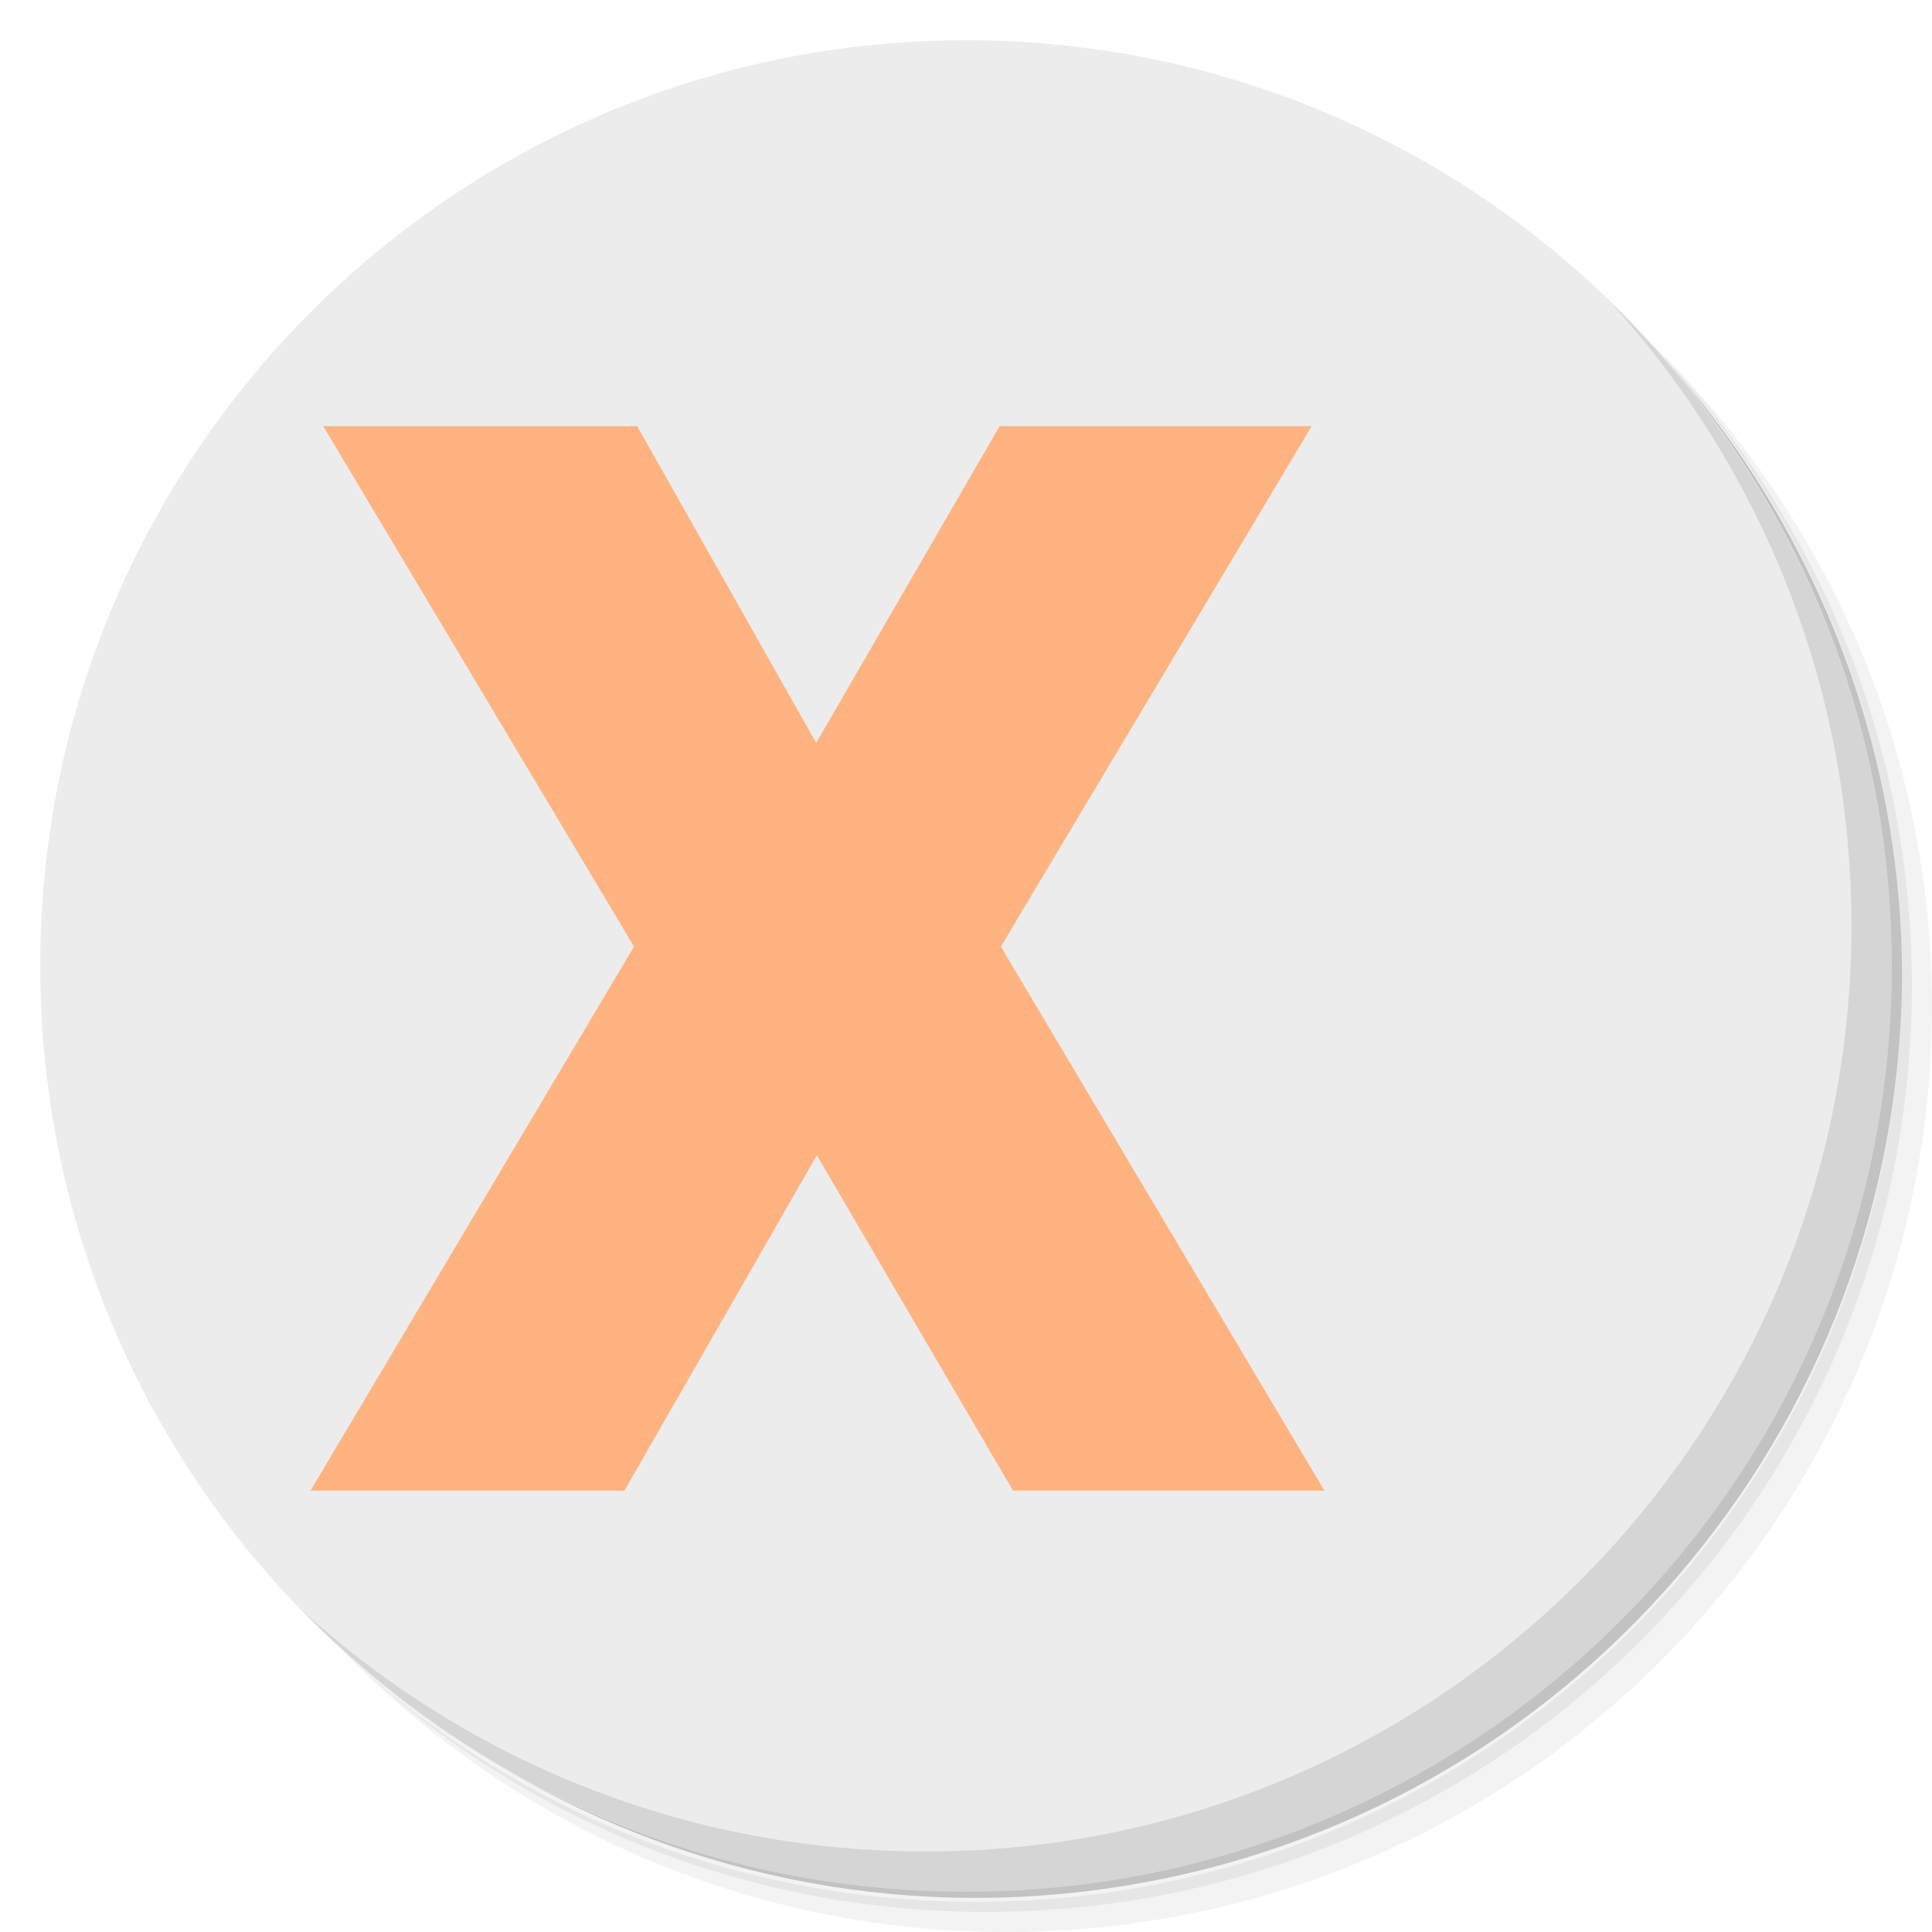
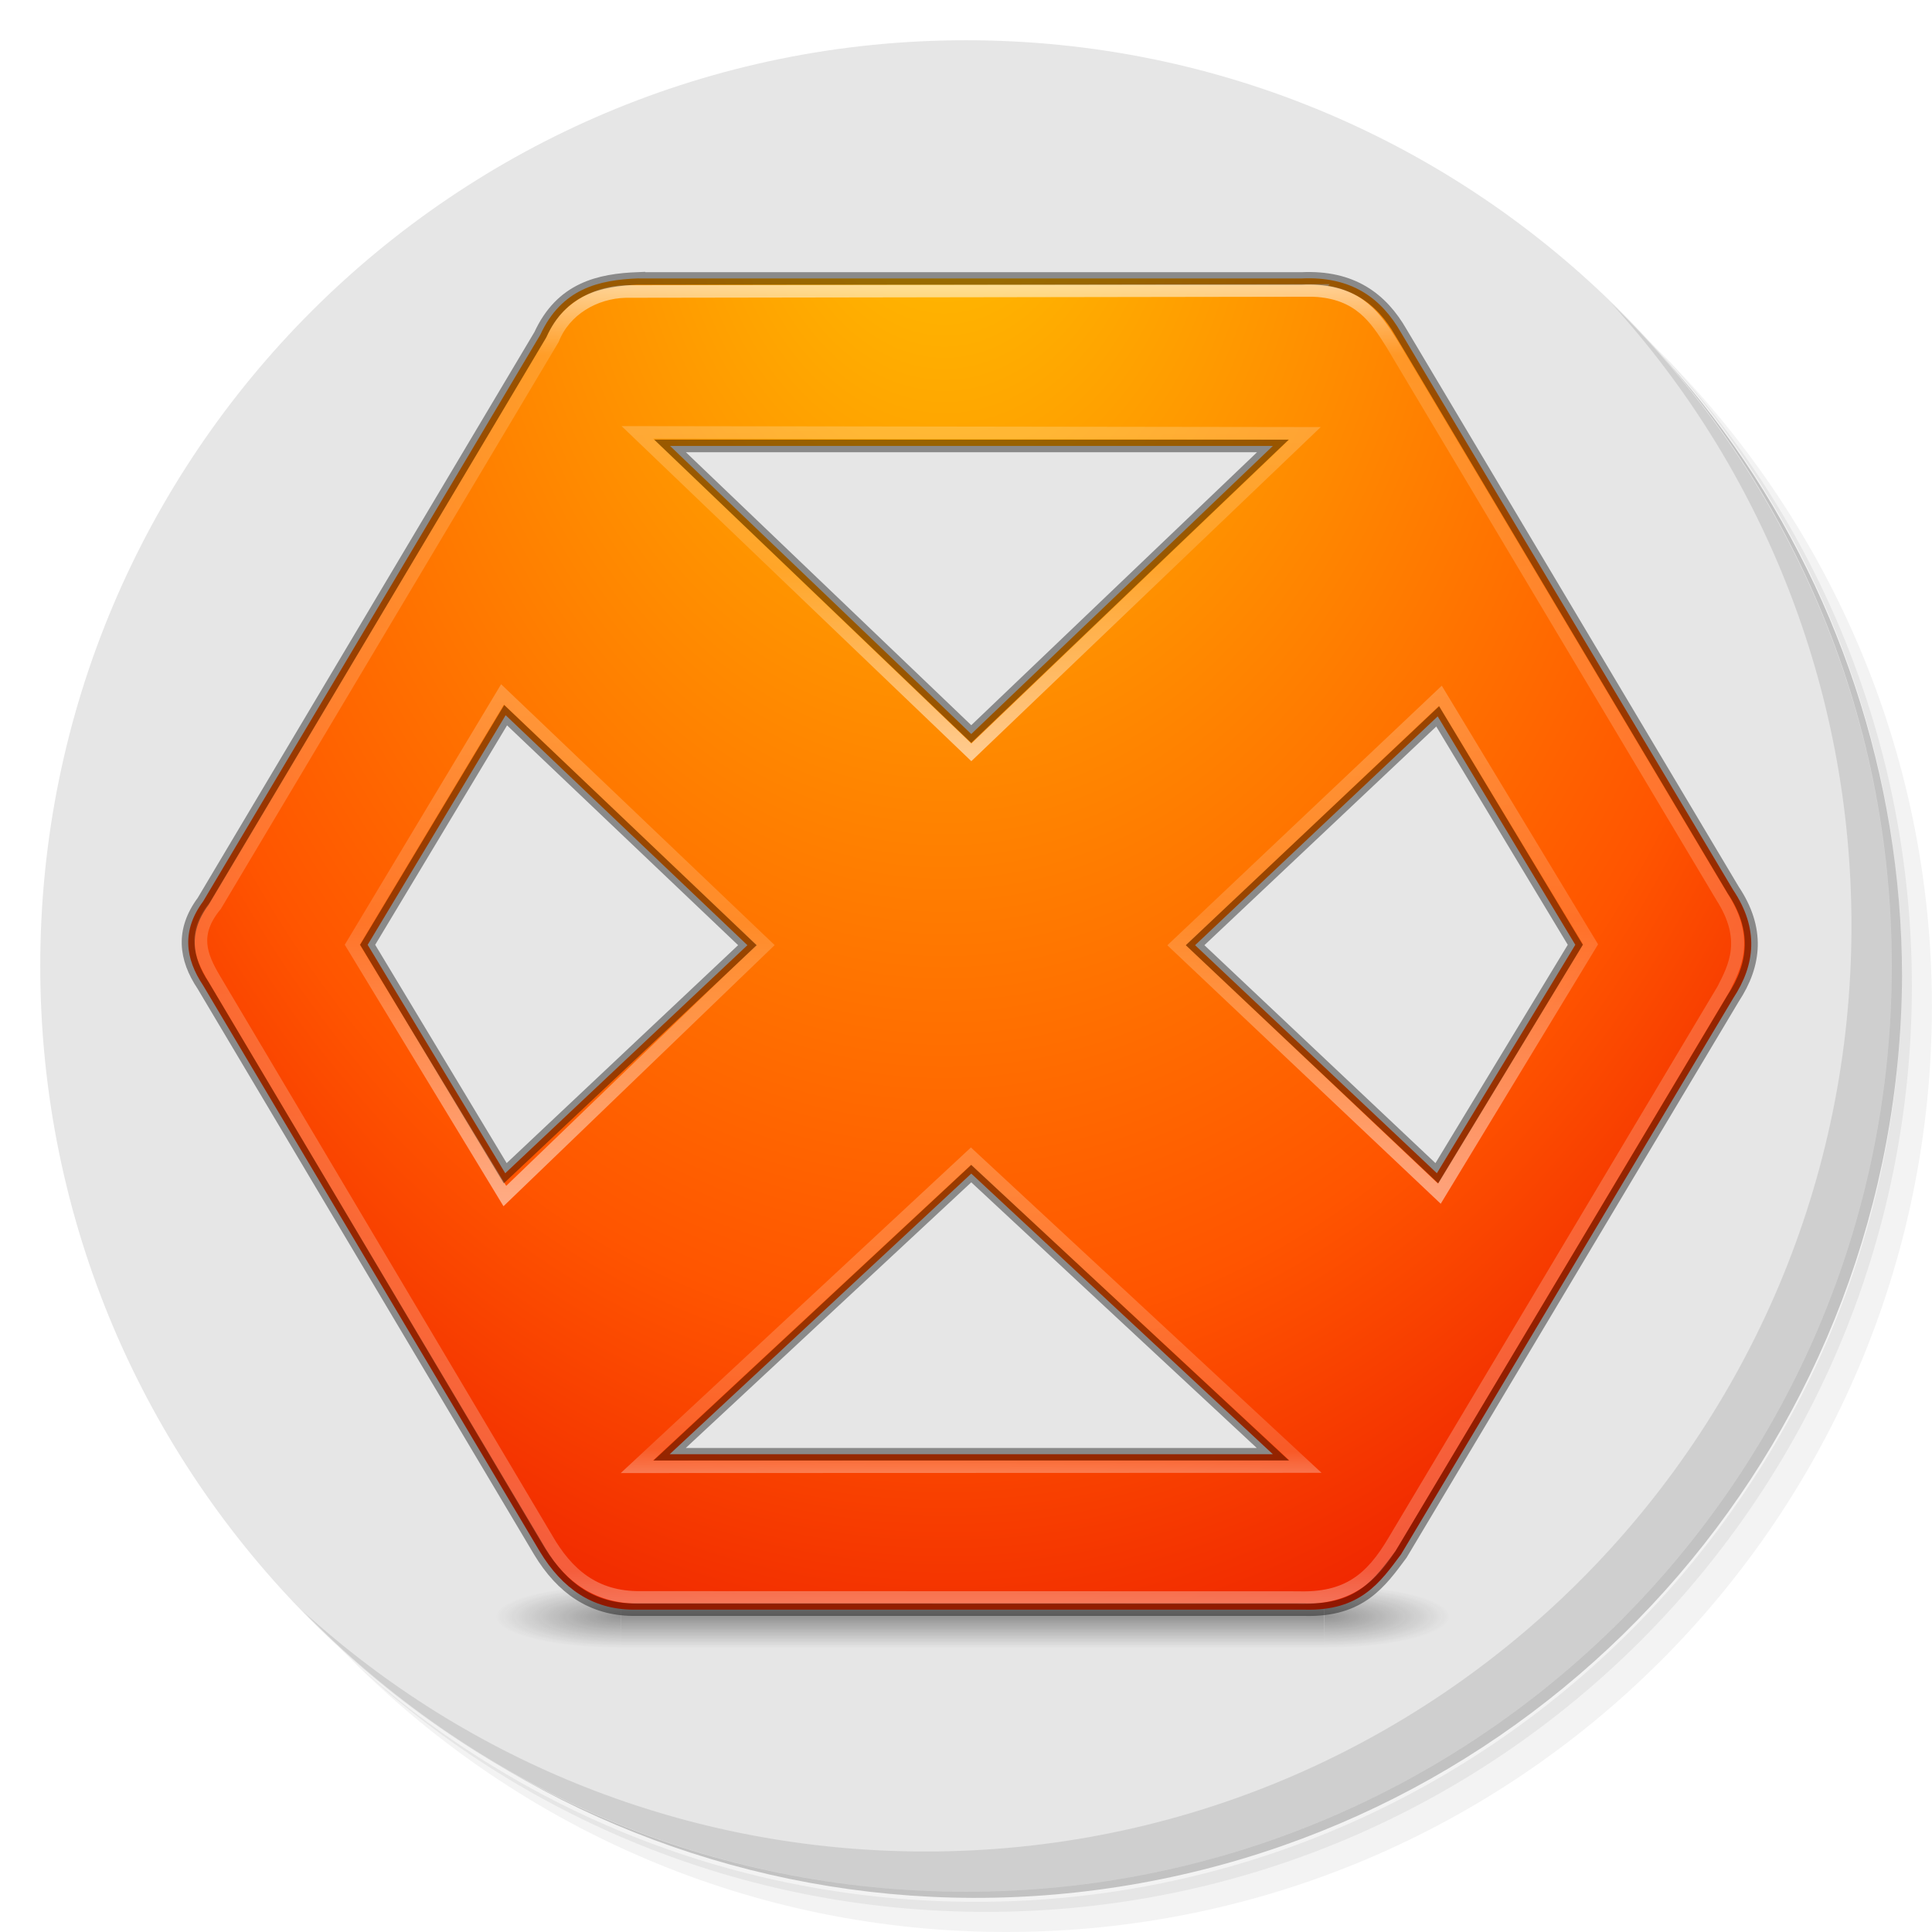
- <svg xmlns="http://www.w3.org/2000/svg" xmlns:ns1="http://www.openswatchbook.org/uri/2009/osb" xmlns:xlink="http://www.w3.org/1999/xlink" viewBox="0 0 48 48" id="svg5716" version="1.1">
-   <defs id="defs5718">
-     <linearGradient id="linearGradient5835">
-       <stop style="stop-color:#f7a428;stop-opacity:1" offset="0" id="stop5837" />
-       <stop style="stop-color:#ff6600;stop-opacity:0;" offset="1" id="stop5839" />
+ <svg xmlns="http://www.w3.org/2000/svg" xmlns:xlink="http://www.w3.org/1999/xlink" viewBox="0 0 48 48" id="svg2" version="1.1">
+   <defs id="defs4">
+     <linearGradient id="linearGradient3764" x1="1" x2="47" gradientUnits="userSpaceOnUse" gradientTransform="matrix(0,-1,1,0,-1.5e-6,48)">
+       <stop style="stop-color:#39569d;stop-opacity:1" id="stop7" />
+       <stop offset="1" style="stop-color:#3f5eab;stop-opacity:1" id="stop9" />
    </linearGradient>
-     <linearGradient id="linearGradient5771" ns1:paint="solid">
-       <stop style="stop-color:#ffbf3f;stop-opacity:1;" offset="0" id="stop5773" />
+     <linearGradient id="linearGradient-1" y2="38.165" x2="24.922" y1="13.548" x1="5.828" gradientTransform="scale(1.13925,0.8777701)" gradientUnits="userSpaceOnUse">
+       <stop id="stop4699" offset="0%" stop-color="#FFFFFF" />
+       <stop id="stop4701" offset="100%" stop-opacity="0.502" stop-color="#FFFFFF" />
    </linearGradient>
-     <linearGradient id="linearGradient4329">
-       <stop id="stop4331" offset="0" style="stop-color:#f7a428;stop-opacity:1" />
-       <stop id="stop4333" offset="1" style="stop-color:#ff9955;stop-opacity:0;" />
+     <linearGradient id="linearGradient-2" y2="16.846" x2="12.462" y1="0" x1="29.705" gradientTransform="scale(1.111306,0.8998419)" gradientUnits="userSpaceOnUse">
+       <stop id="stop4704" offset="0%" stop-opacity="0.481" stop-color="#FFFFFF" />
+       <stop id="stop4706" offset="100%" stop-color="#FFFFFF" />
    </linearGradient>
-     <linearGradient id="linearGradient6396" ns1:paint="solid">
-       <stop style="stop-color:#d0f571;stop-opacity:0.416;" offset="0" id="stop6398" />
+     <linearGradient id="linearGradient-1-1" y2="46" x2="24" y1="3.262" x1="24" gradientUnits="userSpaceOnUse">
+       <stop id="stop5020" offset="0%" stop-color="#0090FF" />
+       <stop id="stop5022" offset="100%" stop-color="#0076FF" />
    </linearGradient>
-     <linearGradient id="linearGradient3764" x1="1" x2="47" gradientUnits="userSpaceOnUse" gradientTransform="matrix(0,-1,1,0,-1.5e-6,48)">
-       <stop style="stop-color:#1256aa;stop-opacity:1" id="stop5721" />
-       <stop offset="1" style="stop-color:#145fbb;stop-opacity:1" id="stop5723" />
+     <circle r="9" cy="9" cx="9" id="path-2" />
+     <radialGradient r="2.5" gradientTransform="matrix(2.0038,0,0,1.4,27.988,-17.4)" cx="4.993" cy="43.5" gradientUnits="userSpaceOnUse" xlink:href="#a" id="d" />
+     <linearGradient id="a">
+       <stop offset="0" stop-color="#181818" id="stop22" />
+       <stop offset="1" stop-opacity="0" stop-color="#181818" id="stop24" />
    </linearGradient>
-     <radialGradient xlink:href="#linearGradient4329" id="radialGradient4195" cx="23.755" cy="28.165" fx="23.755" fy="28.165" r="14.061" gradientTransform="matrix(0.9182577,0,0,0.9851624,0.2577525,-2.443632)" gradientUnits="userSpaceOnUse" />
-     <linearGradient xlink:href="#linearGradient5835" id="linearGradient5841" x1="21.887" y1="29.999" x2="32.448" y2="28.79" gradientUnits="userSpaceOnUse" />
+     <radialGradient r="2.5" gradientTransform="matrix(2.0038,0,0,1.4,-20.012,-104.4)" cx="4.993" cy="43.5" gradientUnits="userSpaceOnUse" xlink:href="#a" id="c" />
+     <linearGradient x1="25.058" y1="47.028" x2="25.058" gradientUnits="userSpaceOnUse" y2="39.999" id="g">
+       <stop offset="0" stop-opacity="0" stop-color="#181818" id="stop28" />
+       <stop offset="0.5" stop-color="#181818" id="stop30" />
+       <stop offset="1" stop-opacity="0" stop-color="#181818" id="stop32" />
+     </linearGradient>
+     <linearGradient x1="63.004" y1="16.255" gradientTransform="translate(-0.02060563)" x2="63.771" gradientUnits="userSpaceOnUse" y2="51.244" id="linearGradient4086">
+       <stop offset="0" stop-opacity="0.392" stop-color="#FFF" id="stop4454" />
+       <stop offset="0.035" stop-opacity="0.235" stop-color="#FFF" id="stop4456" />
+       <stop offset="0.529" stop-opacity="0.157" stop-color="#FFF" id="stop4458" />
+       <stop offset="1" stop-opacity="0.588" stop-color="#FFF" id="stop4460" />
+     </linearGradient>
+     <linearGradient x1="64.192" y1="77.523" gradientTransform="translate(-0.02060563)" x2="64.059" gradientUnits="userSpaceOnUse" y2="110.4" id="linearGradient4098">
+       <stop offset="0" stop-opacity="0.392" stop-color="#FFF" id="stop4444" />
+       <stop offset="0.055" stop-opacity="0.235" stop-color="#FFF" id="stop4446" />
+       <stop offset="0.845" stop-opacity="0.157" stop-color="#FFF" id="stop4448" />
+       <stop offset="1" stop-opacity="0.588" stop-color="#FFF" id="stop4450" />
+     </linearGradient>
+     <linearGradient x1="29.017" y1="38.046" gradientTransform="translate(-0.02060563)" x2="28.725" gradientUnits="userSpaceOnUse" y2="89.941" id="linearGradient4110">
+       <stop offset="0" stop-opacity="0.392" stop-color="#FFF" id="stop4416" />
+       <stop offset="0.078" stop-opacity="0.235" stop-color="#FFF" id="stop4418" />
+       <stop offset="0.486" stop-opacity="0.157" stop-color="#FFF" id="stop4420" />
+       <stop offset="1" stop-opacity="0.588" stop-color="#FFF" id="stop4422" />
+     </linearGradient>
+     <linearGradient x1="99.932" y1="39.809" gradientTransform="translate(-0.02060563)" x2="99.098" gradientUnits="userSpaceOnUse" y2="92.11" id="linearGradient4122">
+       <stop offset="0" stop-opacity="0.392" stop-color="#FFF" id="stop4426" />
+       <stop offset="0.035" stop-opacity="0.235" stop-color="#FFF" id="stop4428" />
+       <stop offset="0.442" stop-opacity="0.157" stop-color="#FFF" id="stop4430" />
+       <stop offset="1" stop-opacity="0.588" stop-color="#FFF" id="stop4432" />
+     </linearGradient>
+     <linearGradient x1="64.25" y1="118.55" gradientTransform="translate(-0.02060563)" x2="64.25" gradientUnits="userSpaceOnUse" y2="12.465" id="linearGradient4406">
+       <stop offset="0" stop-opacity="0.392" stop-color="#FFF" id="stop4402" />
+       <stop offset="0.035" stop-opacity="0.235" stop-color="#FFF" id="stop4412" />
+       <stop offset="0.947" stop-opacity="0.157" stop-color="#FFF" id="stop4410" />
+       <stop offset="1" stop-opacity="0.588" stop-color="#FFF" id="stop4404" />
+     </linearGradient>
+     <radialGradient r="60" gradientTransform="matrix(0,2.078348,-1.457236,0,158.7108,-23.90842)" cx="11.622" cy="66.316" gradientUnits="userSpaceOnUse" id="radialGradient4676">
+       <stop offset="0" stop-color="#ffc100" id="stop3959" />
+       <stop offset="0.764" stop-color="#F50" id="stop3980" />
+       <stop offset="1" stop-color="#f02700" id="stop3961" />
+     </radialGradient>
  </defs>
-   <g id="g5725">
-     <path d="m 36.31 5 c 5.859 4.062 9.688 10.831 9.688 18.5 c 0 12.426 -10.07 22.5 -22.5 22.5 c -7.669 0 -14.438 -3.828 -18.5 -9.688 c 1.037 1.822 2.306 3.499 3.781 4.969 c 4.085 3.712 9.514 5.969 15.469 5.969 c 12.703 0 23 -10.298 23 -23 c 0 -5.954 -2.256 -11.384 -5.969 -15.469 c -1.469 -1.475 -3.147 -2.744 -4.969 -3.781 z m 4.969 3.781 c 3.854 4.113 6.219 9.637 6.219 15.719 c 0 12.703 -10.297 23 -23 23 c -6.081 0 -11.606 -2.364 -15.719 -6.219 c 4.16 4.144 9.883 6.719 16.219 6.719 c 12.703 0 23 -10.298 23 -23 c 0 -6.335 -2.575 -12.06 -6.719 -16.219 z" style="opacity:0.05" id="path5727" />
-     <path d="m 41.28 8.781 c 3.712 4.085 5.969 9.514 5.969 15.469 c 0 12.703 -10.297 23 -23 23 c -5.954 0 -11.384 -2.256 -15.469 -5.969 c 4.113 3.854 9.637 6.219 15.719 6.219 c 12.703 0 23 -10.298 23 -23 c 0 -6.081 -2.364 -11.606 -6.219 -15.719 z" style="opacity:0.1" id="path5729" />
-     <path d="m 31.25 2.375 c 8.615 3.154 14.75 11.417 14.75 21.13 c 0 12.426 -10.07 22.5 -22.5 22.5 c -9.708 0 -17.971 -6.135 -21.12 -14.75 a 23 23 0 0 0 44.875 -7 a 23 23 0 0 0 -16 -21.875 z" style="opacity:0.2" id="path5731" />
+   <g id="g11">
+     <path d="m 36.31 5 c 5.859 4.062 9.688 10.831 9.688 18.5 c 0 12.426 -10.07 22.5 -22.5 22.5 c -7.669 0 -14.438 -3.828 -18.5 -9.688 c 1.037 1.822 2.306 3.499 3.781 4.969 c 4.085 3.712 9.514 5.969 15.469 5.969 c 12.703 0 23 -10.298 23 -23 c 0 -5.954 -2.256 -11.384 -5.969 -15.469 c -1.469 -1.475 -3.147 -2.744 -4.969 -3.781 z m 4.969 3.781 c 3.854 4.113 6.219 9.637 6.219 15.719 c 0 12.703 -10.297 23 -23 23 c -6.081 0 -11.606 -2.364 -15.719 -6.219 c 4.16 4.144 9.883 6.719 16.219 6.719 c 12.703 0 23 -10.298 23 -23 c 0 -6.335 -2.575 -12.06 -6.719 -16.219 z" style="opacity:0.05" id="path13" />
+     <path d="m 41.28 8.781 c 3.712 4.085 5.969 9.514 5.969 15.469 c 0 12.703 -10.297 23 -23 23 c -5.954 0 -11.384 -2.256 -15.469 -5.969 c 4.113 3.854 9.637 6.219 15.719 6.219 c 12.703 0 23 -10.298 23 -23 c 0 -6.081 -2.364 -11.606 -6.219 -15.719 z" style="opacity:0.1" id="path15" />
+     <path d="m 31.25 2.375 c 8.615 3.154 14.75 11.417 14.75 21.13 c 0 12.426 -10.07 22.5 -22.5 22.5 c -9.708 0 -17.971 -6.135 -21.12 -14.75 a 23 23 0 0 0 44.875 -7 a 23 23 0 0 0 -16 -21.875 z" style="opacity:0.2" id="path17" />
  </g>
-   <g id="g5733" style="fill:#ececec;fill-opacity:1">
-     <path d="m 24 1 c 12.703 0 23 10.297 23 23 c 0 12.703 -10.297 23 -23 23 -12.703 0 -23 -10.297 -23 -23 0 -12.703 10.297 -23 23 -23 z" style="fill:#ececec;fill-opacity:1" id="path5735" />
+   <g id="g19" style="fill:#e6e6e6;fill-opacity:1">
+     <path d="m 24 1 c 12.703 0 23 10.297 23 23 c 0 12.703 -10.297 23 -23 23 -12.703 0 -23 -10.297 -23 -23 0 -12.703 10.297 -23 23 -23 z" style="fill:#e6e6e6;fill-opacity:1" id="path21" />
  </g>
-   <g id="g5761">
-     <path d="m 40.03 7.531 c 3.712 4.084 5.969 9.514 5.969 15.469 0 12.703 -10.297 23 -23 23 c -5.954 0 -11.384 -2.256 -15.469 -5.969 4.178 4.291 10.01 6.969 16.469 6.969 c 12.703 0 23 -10.298 23 -23 0 -6.462 -2.677 -12.291 -6.969 -16.469 z" style="opacity:0.1" id="path5763" />
+   <g id="g23">
+     <g id="g25">
+       <g transform="translate(1,1)" id="g27">
+         <g style="opacity:0.1" id="g29">
+           
+         </g>
+       </g>
+     </g>
  </g>
-   <text xml:space="preserve" style="font-style:normal;font-variant:normal;font-weight:bold;font-stretch:normal;font-size:11.847px;line-height:0%;font-family:Roboto;-inkscape-font-specification:'Roboto, Bold';text-align:start;letter-spacing:0px;word-spacing:0px;writing-mode:lr-tb;text-anchor:start;opacity:1;fill:#ffb380;fill-opacity:1;stroke:url(#radialGradient4195);stroke-width:0;stroke-linecap:butt;stroke-linejoin:miter;stroke-miterlimit:4;stroke-dasharray:none;stroke-opacity:1" x="7.072" y="37.503" id="text4193" transform="scale(1.012697,0.9874619)">
-     <tspan id="tspan4195" x="7.072" y="37.503" style="font-size:50.702px;line-height:1.25;fill:#ffb380;fill-opacity:1;stroke:url(#radialGradient4195);stroke-width:0;stroke-miterlimit:4;stroke-dasharray:none">x</tspan>
-   </text>
+   <g id="g31">
+     <path d="m 40.03 7.531 c 3.712 4.084 5.969 9.514 5.969 15.469 0 12.703 -10.297 23 -23 23 c -5.954 0 -11.384 -2.256 -15.469 -5.969 4.178 4.291 10.01 6.969 16.469 6.969 c 12.703 0 23 -10.298 23 -23 0 -6.462 -2.677 -12.291 -6.969 -16.469 z" style="opacity:0.1" id="path33" />
+   </g>
+   <g id="g6990" transform="matrix(0.7896275,0,0,0.7869358,5.31989,2.254781)">
+     <g id="g6988">
+       <g id="g6986">
+         <g id="g1615" transform="matrix(0.4098294,0,0,0.3965888,-2.454126,1.158324)">
+           <g transform="matrix(1.831408,0,0,0.55556,20.2775,94.94)" id="g43">
+             <g transform="matrix(1.0526,0,0,1.2857,-1.2632,-13.429)" id="g45" style="opacity:0.4">
+               <rect x="38" y="40" width="5" height="7" id="rect47" style="fill:url(#d)" />
+               <rect x="-10" y="-47" width="5" height="7" transform="scale(-1)" id="rect49" style="fill:url(#c)" />
+               <rect x="10" y="40" width="28" height="7" id="rect51" style="fill:url(#g)" />
+             </g>
+           </g>
+           <path d="m 38.587,12.015 c -3.072,0.119 -5.919,0.806 -7.562,4.499 l -25.873,45.085 c -1.658,2.321 -1.409,4.532 0,6.718 l 25.842,45.054 c 1.729,2.971 4.054,4.591 7.124,4.624 h 51.589 c 4.279,0.126 5.801,-2.17 7.406,-4.405 l 25.497,-44.263 c 1.713,-2.699 1.988,-5.542 0,-8.623 L 97.112,16.336 c -1.508,-2.732 -3.79,-4.51 -7.655,-4.312 h -50.87 z m 2.406,13.341 H 87.27 L 64.116,48.289 Z M 28.369,46.79 46.93,65.099 28.338,83.252 17.776,65.068 Z M 99.925,46.883 110.49,65.068 99.862,83.252 81.301,65.099 Z M 64.116,83.282 87.27,105.622 H 40.962 Z" style="color:#000000;text-indent:0;text-transform:none;fill:url(#radialGradient4676);fill-rule:evenodd" id="path4662" />
+           <path d="m 90.456,12.977 -52.875,0.084 c -2.39,0.062 -4.701,1.455 -5.594,3.799 l -25.9,45.073 c -1.824,2.288 -1.121,4.029 -0.099,5.829 l 25.531,44.59 c 1.531,2.737 3.624,4.717 7.224,4.666 l 50.447,0.014 c 3.769,0.12 5.636,-1.423 7.39,-4.508 l 25.28,-43.923 c 0.882,-1.797 1.98,-3.948 -0.092,-7.325 l -25.352,-44.051 c -1.236,-2.046 -2.517,-4.055 -5.963,-4.245 z" style="color:#000000;text-indent:0;text-transform:none;fill:none;stroke:url(#linearGradient4406)" id="path4062" />
+           <path d="m 38.485,24.277 51.249,0.073 -25.613,25.396 z" style="color:#000000;text-indent:0;text-transform:none;fill:none;stroke:url(#linearGradient4086)" id="path4060" />
+           <path d="M 28.129,45.135 48.313,65.094 28.308,85.069 16.595,65.062 Z" style="color:#000000;text-indent:0;text-transform:none;fill:none;stroke:url(#linearGradient4110)" id="path4058" />
+           <path d="M 100.13,45.248 111.66,65.029 100.05,84.877 79.884,65.106 Z" style="color:#000000;text-indent:0;text-transform:none;fill:none;stroke:url(#linearGradient4122)" id="path4056" />
+           <path d="m 64.09,81.895 25.678,24.707 -51.323,0.018 z" style="color:#000000;text-indent:0;text-transform:none;fill:none;stroke:url(#linearGradient4098)" id="path3984" />
+           <path d="m 38.587,12.015 c -3.072,0.119 -5.919,0.806 -7.562,4.499 l -25.873,45.085 c -1.658,2.321 -1.409,4.532 0,6.718 l 25.842,45.054 c 1.729,2.971 4.054,4.591 7.124,4.624 h 51.589 c 4.279,0.126 5.801,-2.17 7.406,-4.405 l 25.497,-44.263 c 1.713,-2.699 1.988,-5.542 0,-8.623 L 97.112,16.336 c -1.508,-2.732 -3.79,-4.51 -7.655,-4.312 h -50.87 z m 2.406,13.341 H 87.27 L 64.116,48.289 Z M 28.369,46.79 46.93,65.099 28.338,83.252 17.776,65.068 Z M 99.925,46.883 110.49,65.068 99.862,83.252 81.301,65.099 Z M 64.116,83.282 87.27,105.622 H 40.962 Z" style="color:#000000;text-indent:0;text-transform:none;opacity:0.4;fill:none;stroke:#000000" id="path4769" />
+         </g>
+       </g>
+     </g>
+   </g>
</svg>
